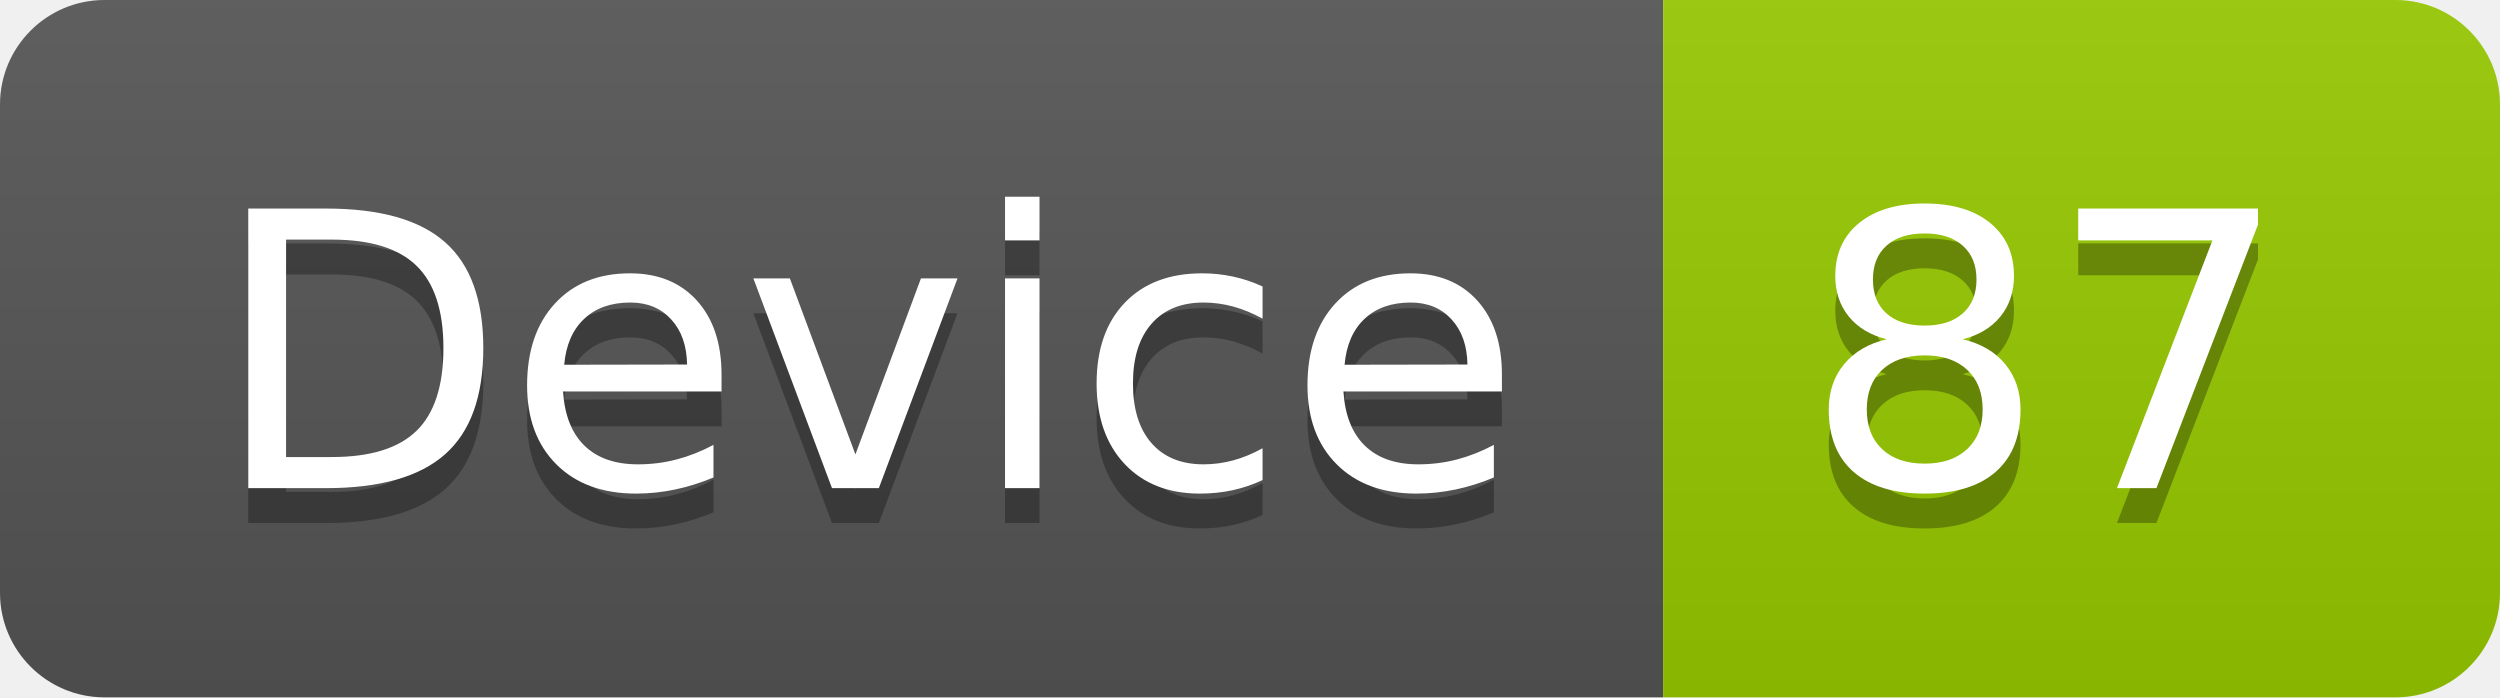
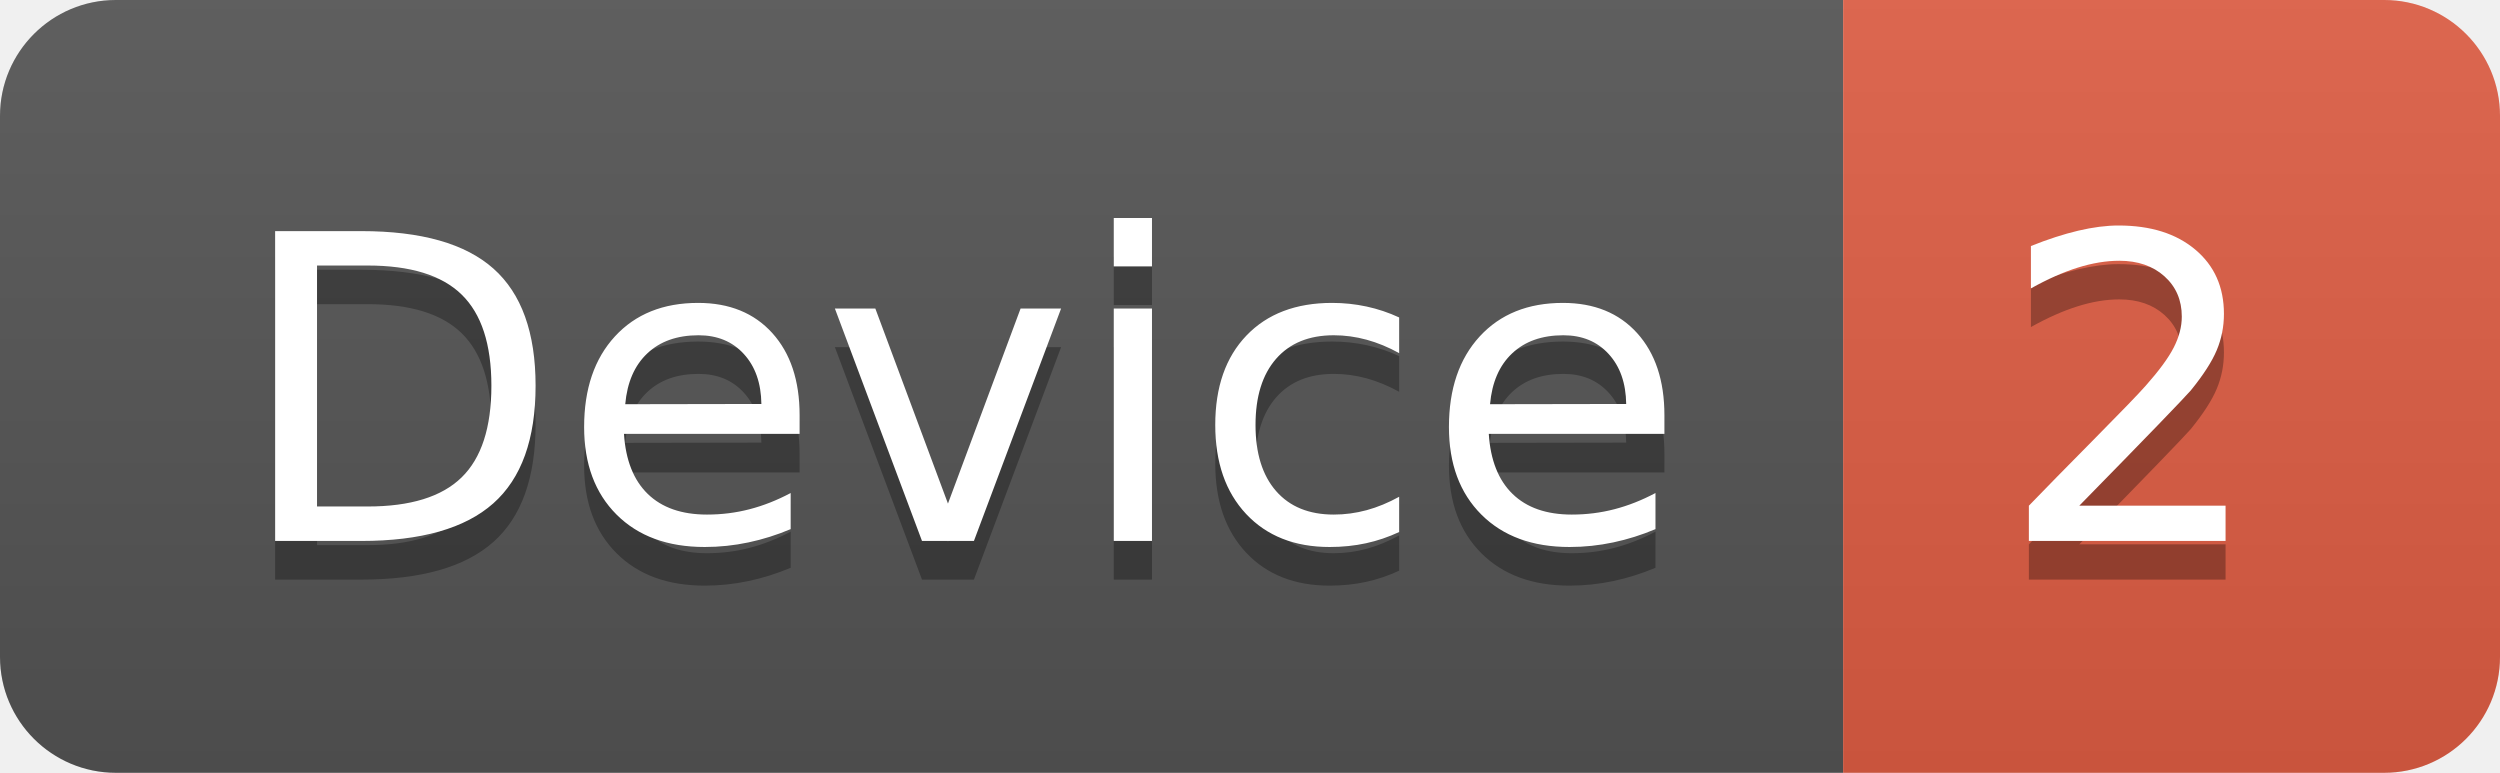
- <svg xmlns="http://www.w3.org/2000/svg" width="71.7" height="20">
+ <svg xmlns="http://www.w3.org/2000/svg" width="64.7" height="20">
  <linearGradient id="smooth" x2="0" y2="100%">
    <stop offset="0" stop-color="#bbb" stop-opacity=".1" />
    <stop offset="1" stop-opacity=".1" />
  </linearGradient>
  <clipPath id="round">
-     <rect width="71.7" height="20" rx="3" fill="#fff" />
+     <rect width="64.7" height="20" rx="3" fill="#fff" />
  </clipPath>
  <g clip-path="url(#round)">
    <rect width="47.7" height="20" fill="#555" />
-     <rect x="47.7" width="24.0" height="20" fill="#97CA00" />
-     <rect width="71.7" height="20" fill="url(#smooth)" />
+     <rect x="47.7" width="17.0" height="20" fill="#e05d44" />
+     <rect width="64.7" height="20" fill="url(#smooth)" />
  </g>
  <g fill="#fff" text-anchor="middle" font-family="DejaVu Sans,Verdana,Geneva,sans-serif" font-size="110">
    <text x="248.5" y="150" fill="#010101" fill-opacity=".3" transform="scale(0.1)" textLength="377.0" lengthAdjust="spacing">Device</text>
    <text x="248.5" y="140" transform="scale(0.1)" textLength="377.0" lengthAdjust="spacing">Device</text>
-     <text x="587.0" y="150" fill="#010101" fill-opacity=".3" transform="scale(0.1)" textLength="140.0" lengthAdjust="spacing">87</text>
-     <text x="587.0" y="140" transform="scale(0.1)" textLength="140.0" lengthAdjust="spacing">87</text>
+     <text x="552.0" y="150" fill="#010101" fill-opacity=".3" transform="scale(0.1)" textLength="70.0" lengthAdjust="spacing">2</text>
+     <text x="552.0" y="140" transform="scale(0.1)" textLength="70.0" lengthAdjust="spacing">2</text>
  </g>
</svg>
